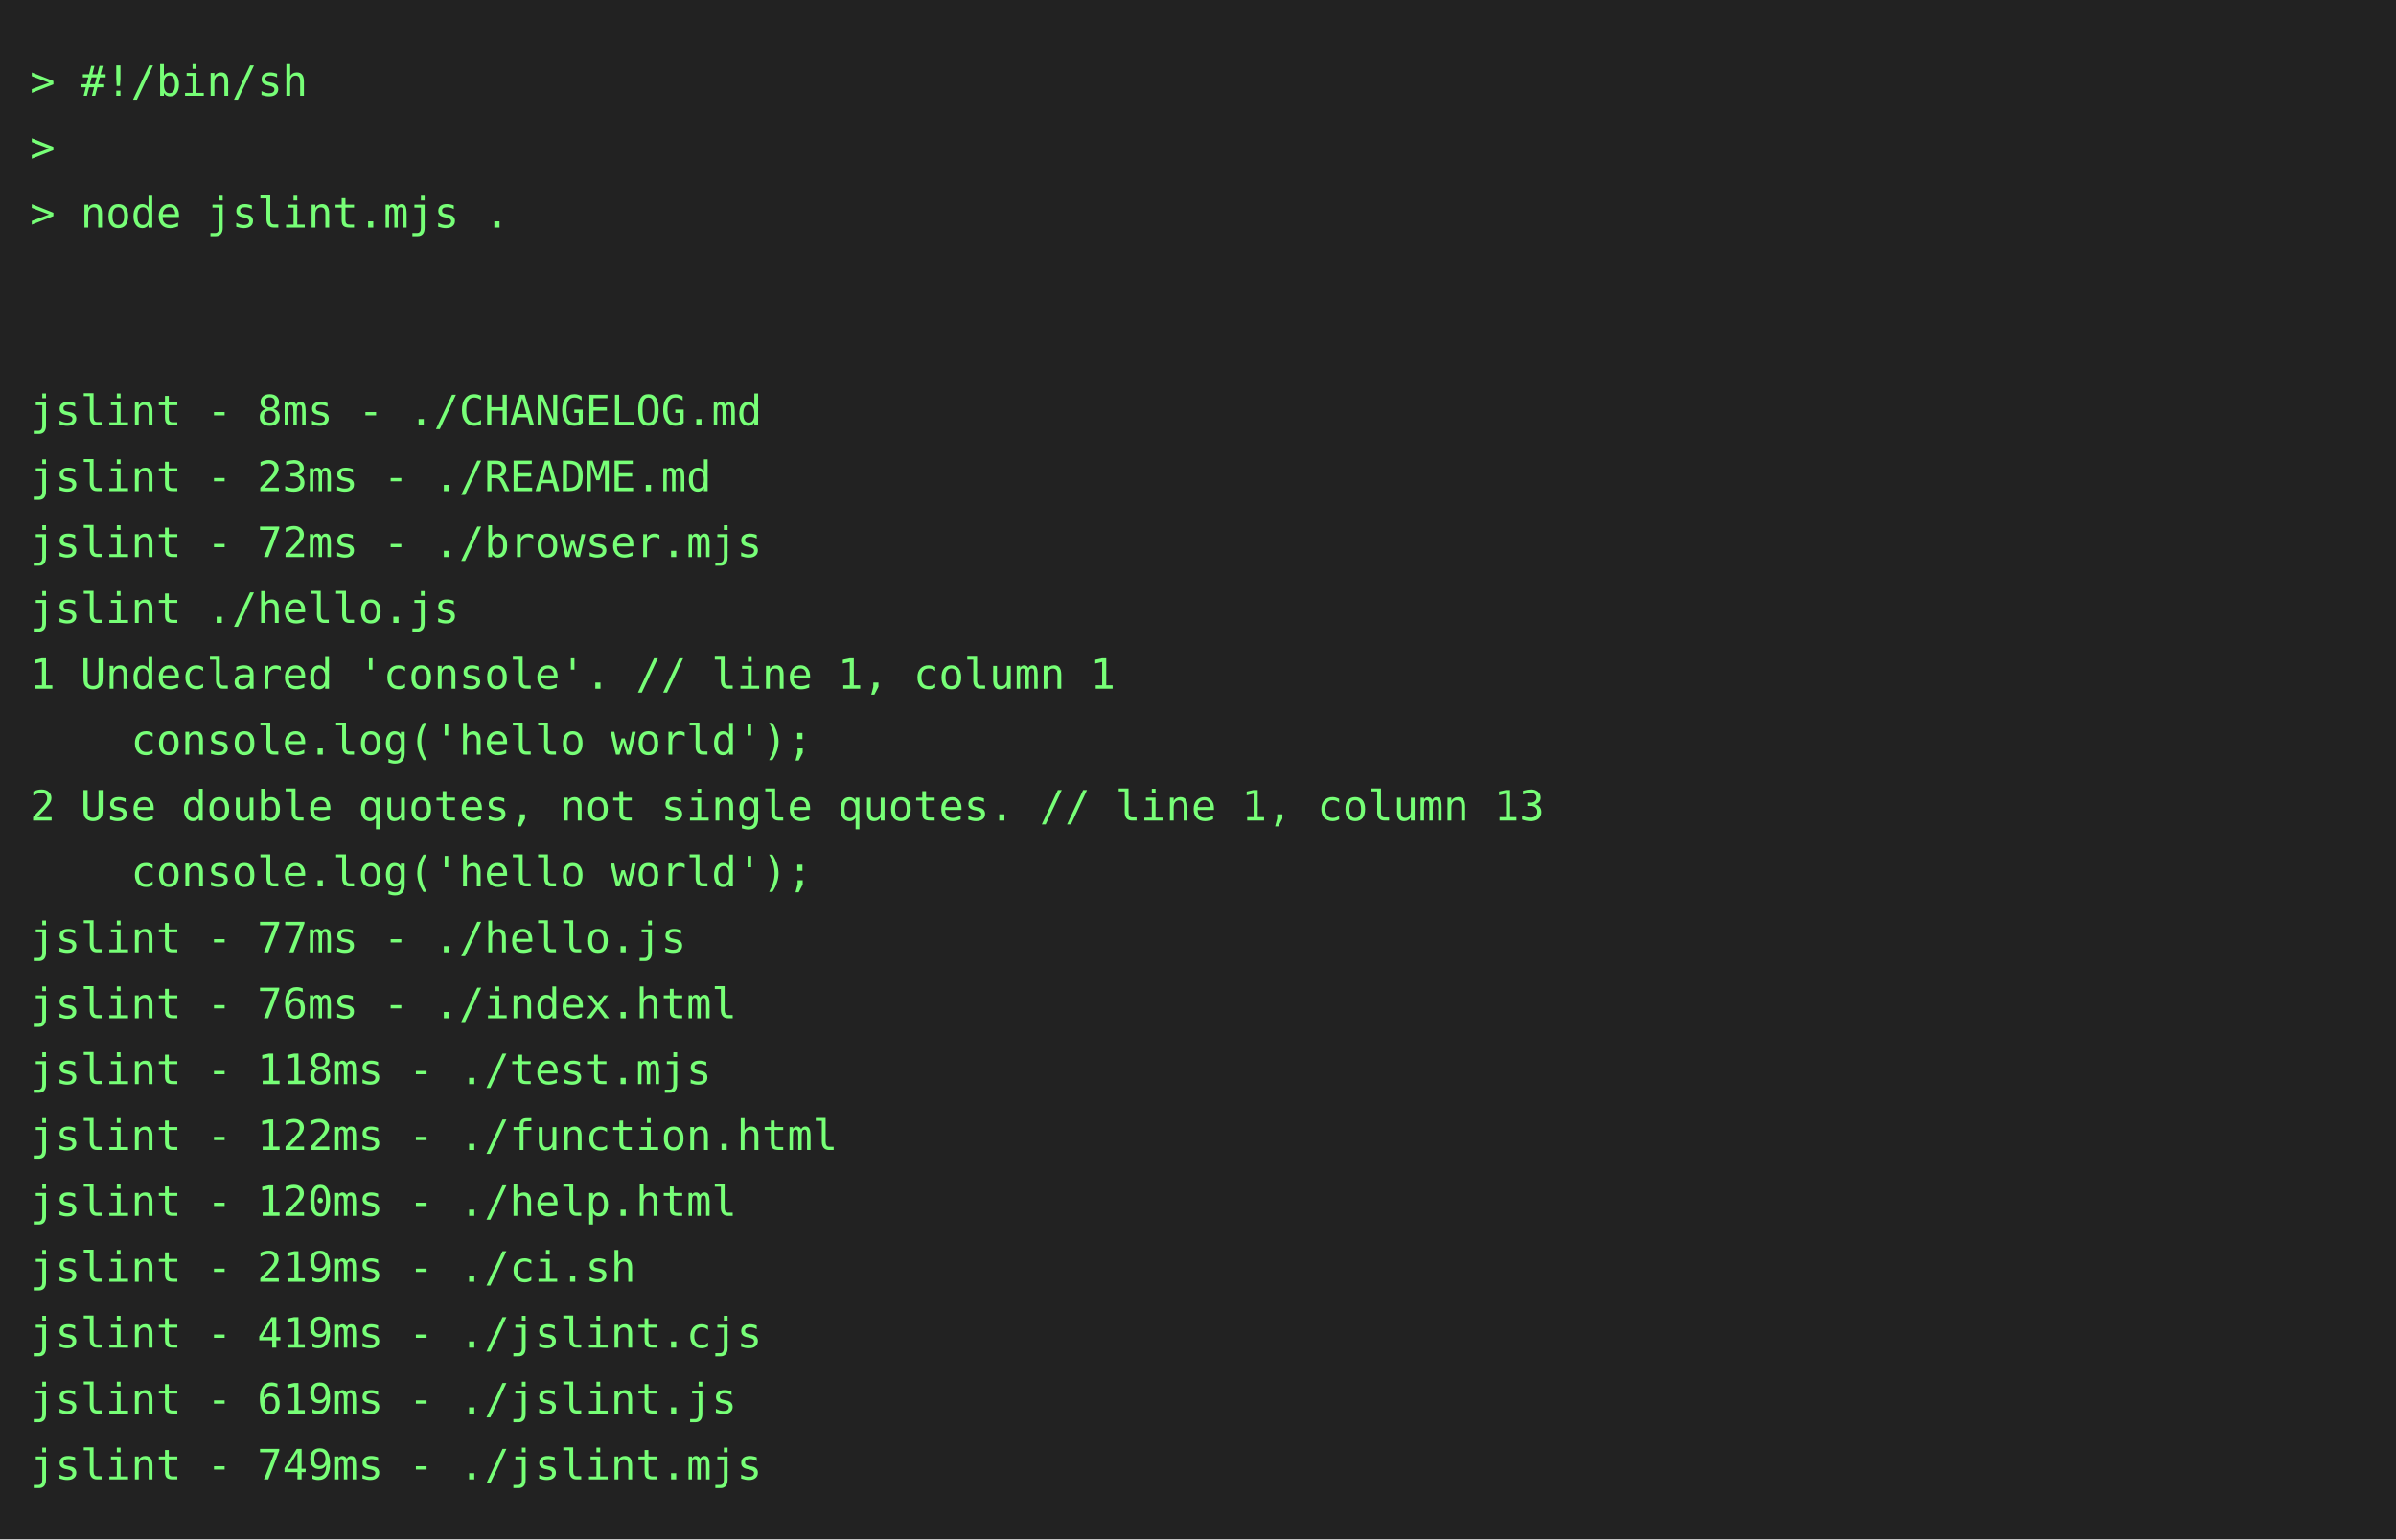
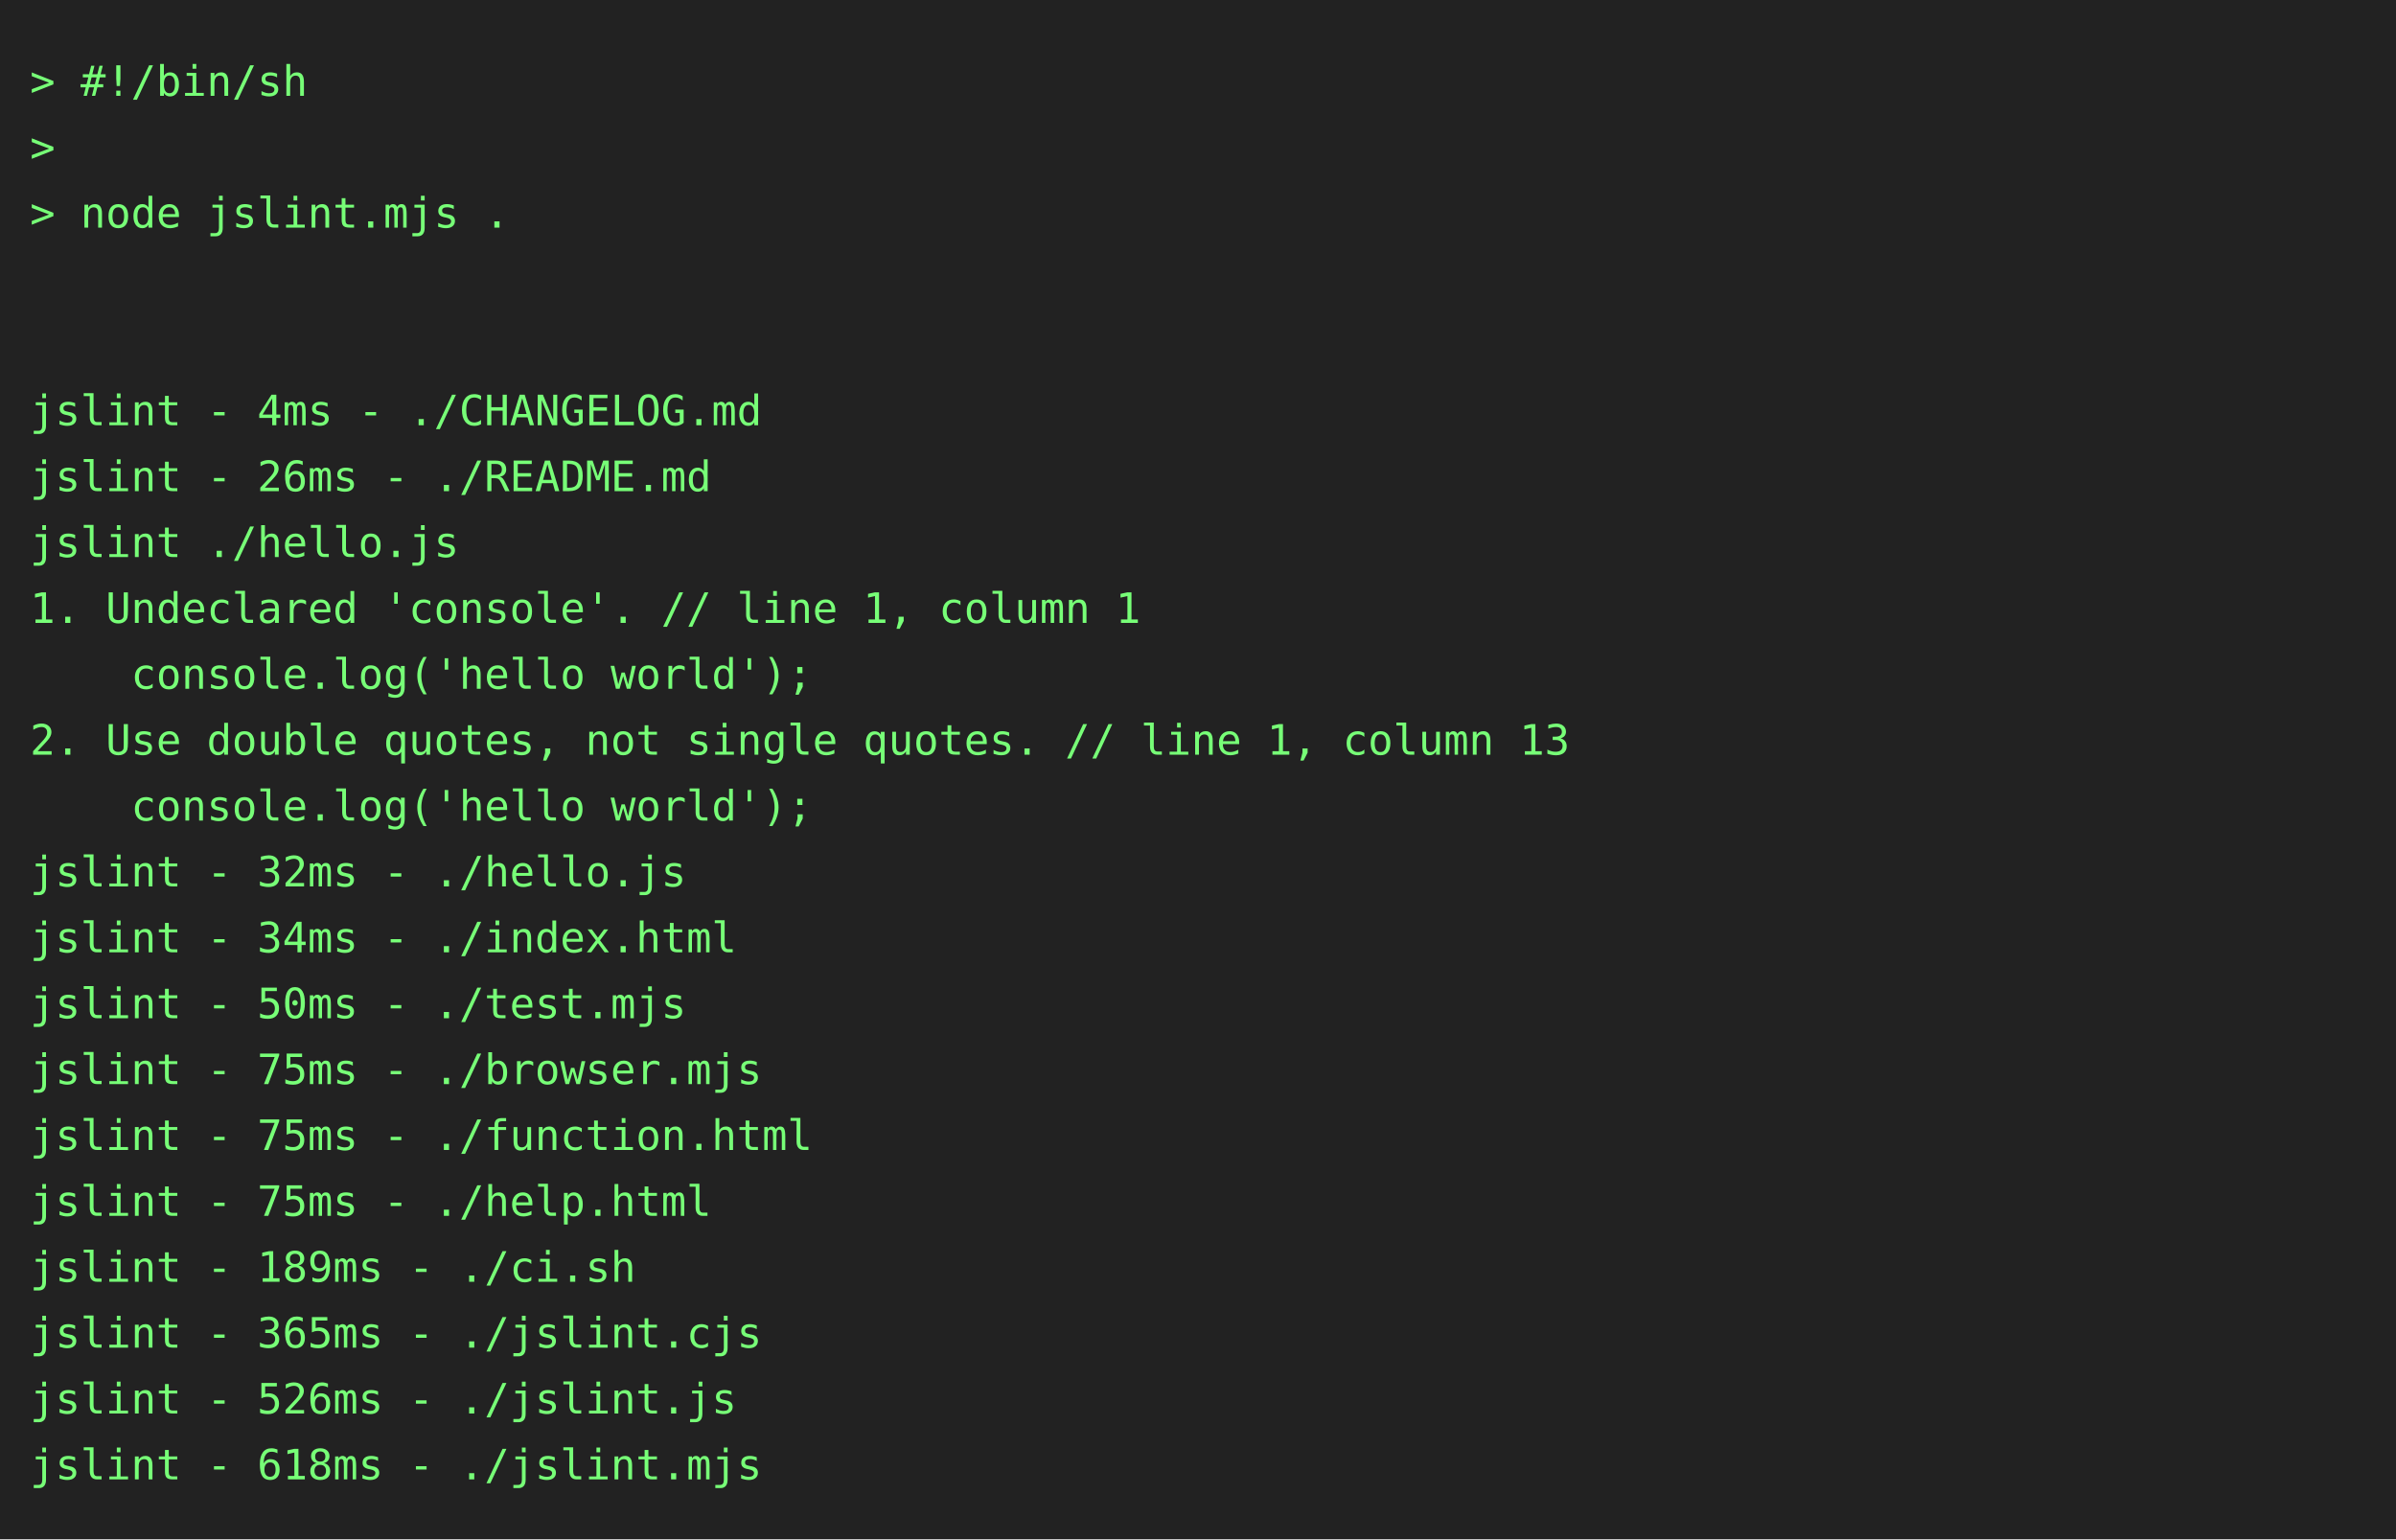
<svg xmlns="http://www.w3.org/2000/svg" height="514" width="800">
  <rect height="514" fill="#222" width="800" />
  <text fill="#7f7" font-family="consolas, menlo, monospace" font-size="14" xml:space="preserve">
    <tspan lengthAdjust="spacingAndGlyphs" textLength="768" x="10" y="32">&gt; #!/bin/sh                                                                                      </tspan>
    <tspan lengthAdjust="spacingAndGlyphs" textLength="768" x="10" y="54">&gt;                                                                                                </tspan>
    <tspan lengthAdjust="spacingAndGlyphs" textLength="768" x="10" y="76">&gt; node jslint.mjs .                                                                              </tspan>
    <tspan lengthAdjust="spacingAndGlyphs" textLength="768" x="10" y="98">                                                                                                 </tspan>
    <tspan lengthAdjust="spacingAndGlyphs" textLength="768" x="10" y="120">                                                                                                 </tspan>
-     <tspan lengthAdjust="spacingAndGlyphs" textLength="768" x="10" y="142">jslint - 8ms - ./CHANGELOG.md                                                                    </tspan>
-     <tspan lengthAdjust="spacingAndGlyphs" textLength="768" x="10" y="164">jslint - 23ms - ./README.md                                                                      </tspan>
-     <tspan lengthAdjust="spacingAndGlyphs" textLength="768" x="10" y="186">jslint - 72ms - ./browser.mjs                                                                    </tspan>
-     <tspan lengthAdjust="spacingAndGlyphs" textLength="768" x="10" y="208">jslint ./hello.js                                                                                </tspan>
-     <tspan lengthAdjust="spacingAndGlyphs" textLength="768" x="10" y="230">1 Undeclared 'console'. // line 1, column 1                                                      </tspan>
-     <tspan lengthAdjust="spacingAndGlyphs" textLength="768" x="10" y="252">    console.log('hello world');                                                                  </tspan>
-     <tspan lengthAdjust="spacingAndGlyphs" textLength="768" x="10" y="274">2 Use double quotes, not single quotes. // line 1, column 13                                     </tspan>
-     <tspan lengthAdjust="spacingAndGlyphs" textLength="768" x="10" y="296">    console.log('hello world');                                                                  </tspan>
-     <tspan lengthAdjust="spacingAndGlyphs" textLength="768" x="10" y="318">jslint - 77ms - ./hello.js                                                                       </tspan>
-     <tspan lengthAdjust="spacingAndGlyphs" textLength="768" x="10" y="340">jslint - 76ms - ./index.html                                                                     </tspan>
-     <tspan lengthAdjust="spacingAndGlyphs" textLength="768" x="10" y="362">jslint - 118ms - ./test.mjs                                                                      </tspan>
-     <tspan lengthAdjust="spacingAndGlyphs" textLength="768" x="10" y="384">jslint - 122ms - ./function.html                                                                 </tspan>
-     <tspan lengthAdjust="spacingAndGlyphs" textLength="768" x="10" y="406">jslint - 120ms - ./help.html                                                                     </tspan>
-     <tspan lengthAdjust="spacingAndGlyphs" textLength="768" x="10" y="428">jslint - 219ms - ./ci.sh                                                                         </tspan>
-     <tspan lengthAdjust="spacingAndGlyphs" textLength="768" x="10" y="450">jslint - 419ms - ./jslint.cjs                                                                    </tspan>
-     <tspan lengthAdjust="spacingAndGlyphs" textLength="768" x="10" y="472">jslint - 619ms - ./jslint.js                                                                     </tspan>
-     <tspan lengthAdjust="spacingAndGlyphs" textLength="768" x="10" y="494">jslint - 749ms - ./jslint.mjs                                                                    </tspan>
+     <tspan lengthAdjust="spacingAndGlyphs" textLength="768" x="10" y="142">jslint - 4ms - ./CHANGELOG.md                                                                    </tspan>
+     <tspan lengthAdjust="spacingAndGlyphs" textLength="768" x="10" y="164">jslint - 26ms - ./README.md                                                                      </tspan>
+     <tspan lengthAdjust="spacingAndGlyphs" textLength="768" x="10" y="186">jslint ./hello.js                                                                                </tspan>
+     <tspan lengthAdjust="spacingAndGlyphs" textLength="768" x="10" y="208">1. Undeclared 'console'. // line 1, column 1                                                     </tspan>
+     <tspan lengthAdjust="spacingAndGlyphs" textLength="768" x="10" y="230">    console.log('hello world');                                                                  </tspan>
+     <tspan lengthAdjust="spacingAndGlyphs" textLength="768" x="10" y="252">2. Use double quotes, not single quotes. // line 1, column 13                                    </tspan>
+     <tspan lengthAdjust="spacingAndGlyphs" textLength="768" x="10" y="274">    console.log('hello world');                                                                  </tspan>
+     <tspan lengthAdjust="spacingAndGlyphs" textLength="768" x="10" y="296">jslint - 32ms - ./hello.js                                                                       </tspan>
+     <tspan lengthAdjust="spacingAndGlyphs" textLength="768" x="10" y="318">jslint - 34ms - ./index.html                                                                     </tspan>
+     <tspan lengthAdjust="spacingAndGlyphs" textLength="768" x="10" y="340">jslint - 50ms - ./test.mjs                                                                       </tspan>
+     <tspan lengthAdjust="spacingAndGlyphs" textLength="768" x="10" y="362">jslint - 75ms - ./browser.mjs                                                                    </tspan>
+     <tspan lengthAdjust="spacingAndGlyphs" textLength="768" x="10" y="384">jslint - 75ms - ./function.html                                                                  </tspan>
+     <tspan lengthAdjust="spacingAndGlyphs" textLength="768" x="10" y="406">jslint - 75ms - ./help.html                                                                      </tspan>
+     <tspan lengthAdjust="spacingAndGlyphs" textLength="768" x="10" y="428">jslint - 189ms - ./ci.sh                                                                         </tspan>
+     <tspan lengthAdjust="spacingAndGlyphs" textLength="768" x="10" y="450">jslint - 365ms - ./jslint.cjs                                                                    </tspan>
+     <tspan lengthAdjust="spacingAndGlyphs" textLength="768" x="10" y="472">jslint - 526ms - ./jslint.js                                                                     </tspan>
+     <tspan lengthAdjust="spacingAndGlyphs" textLength="768" x="10" y="494">jslint - 618ms - ./jslint.mjs                                                                    </tspan>
  </text>
</svg>
